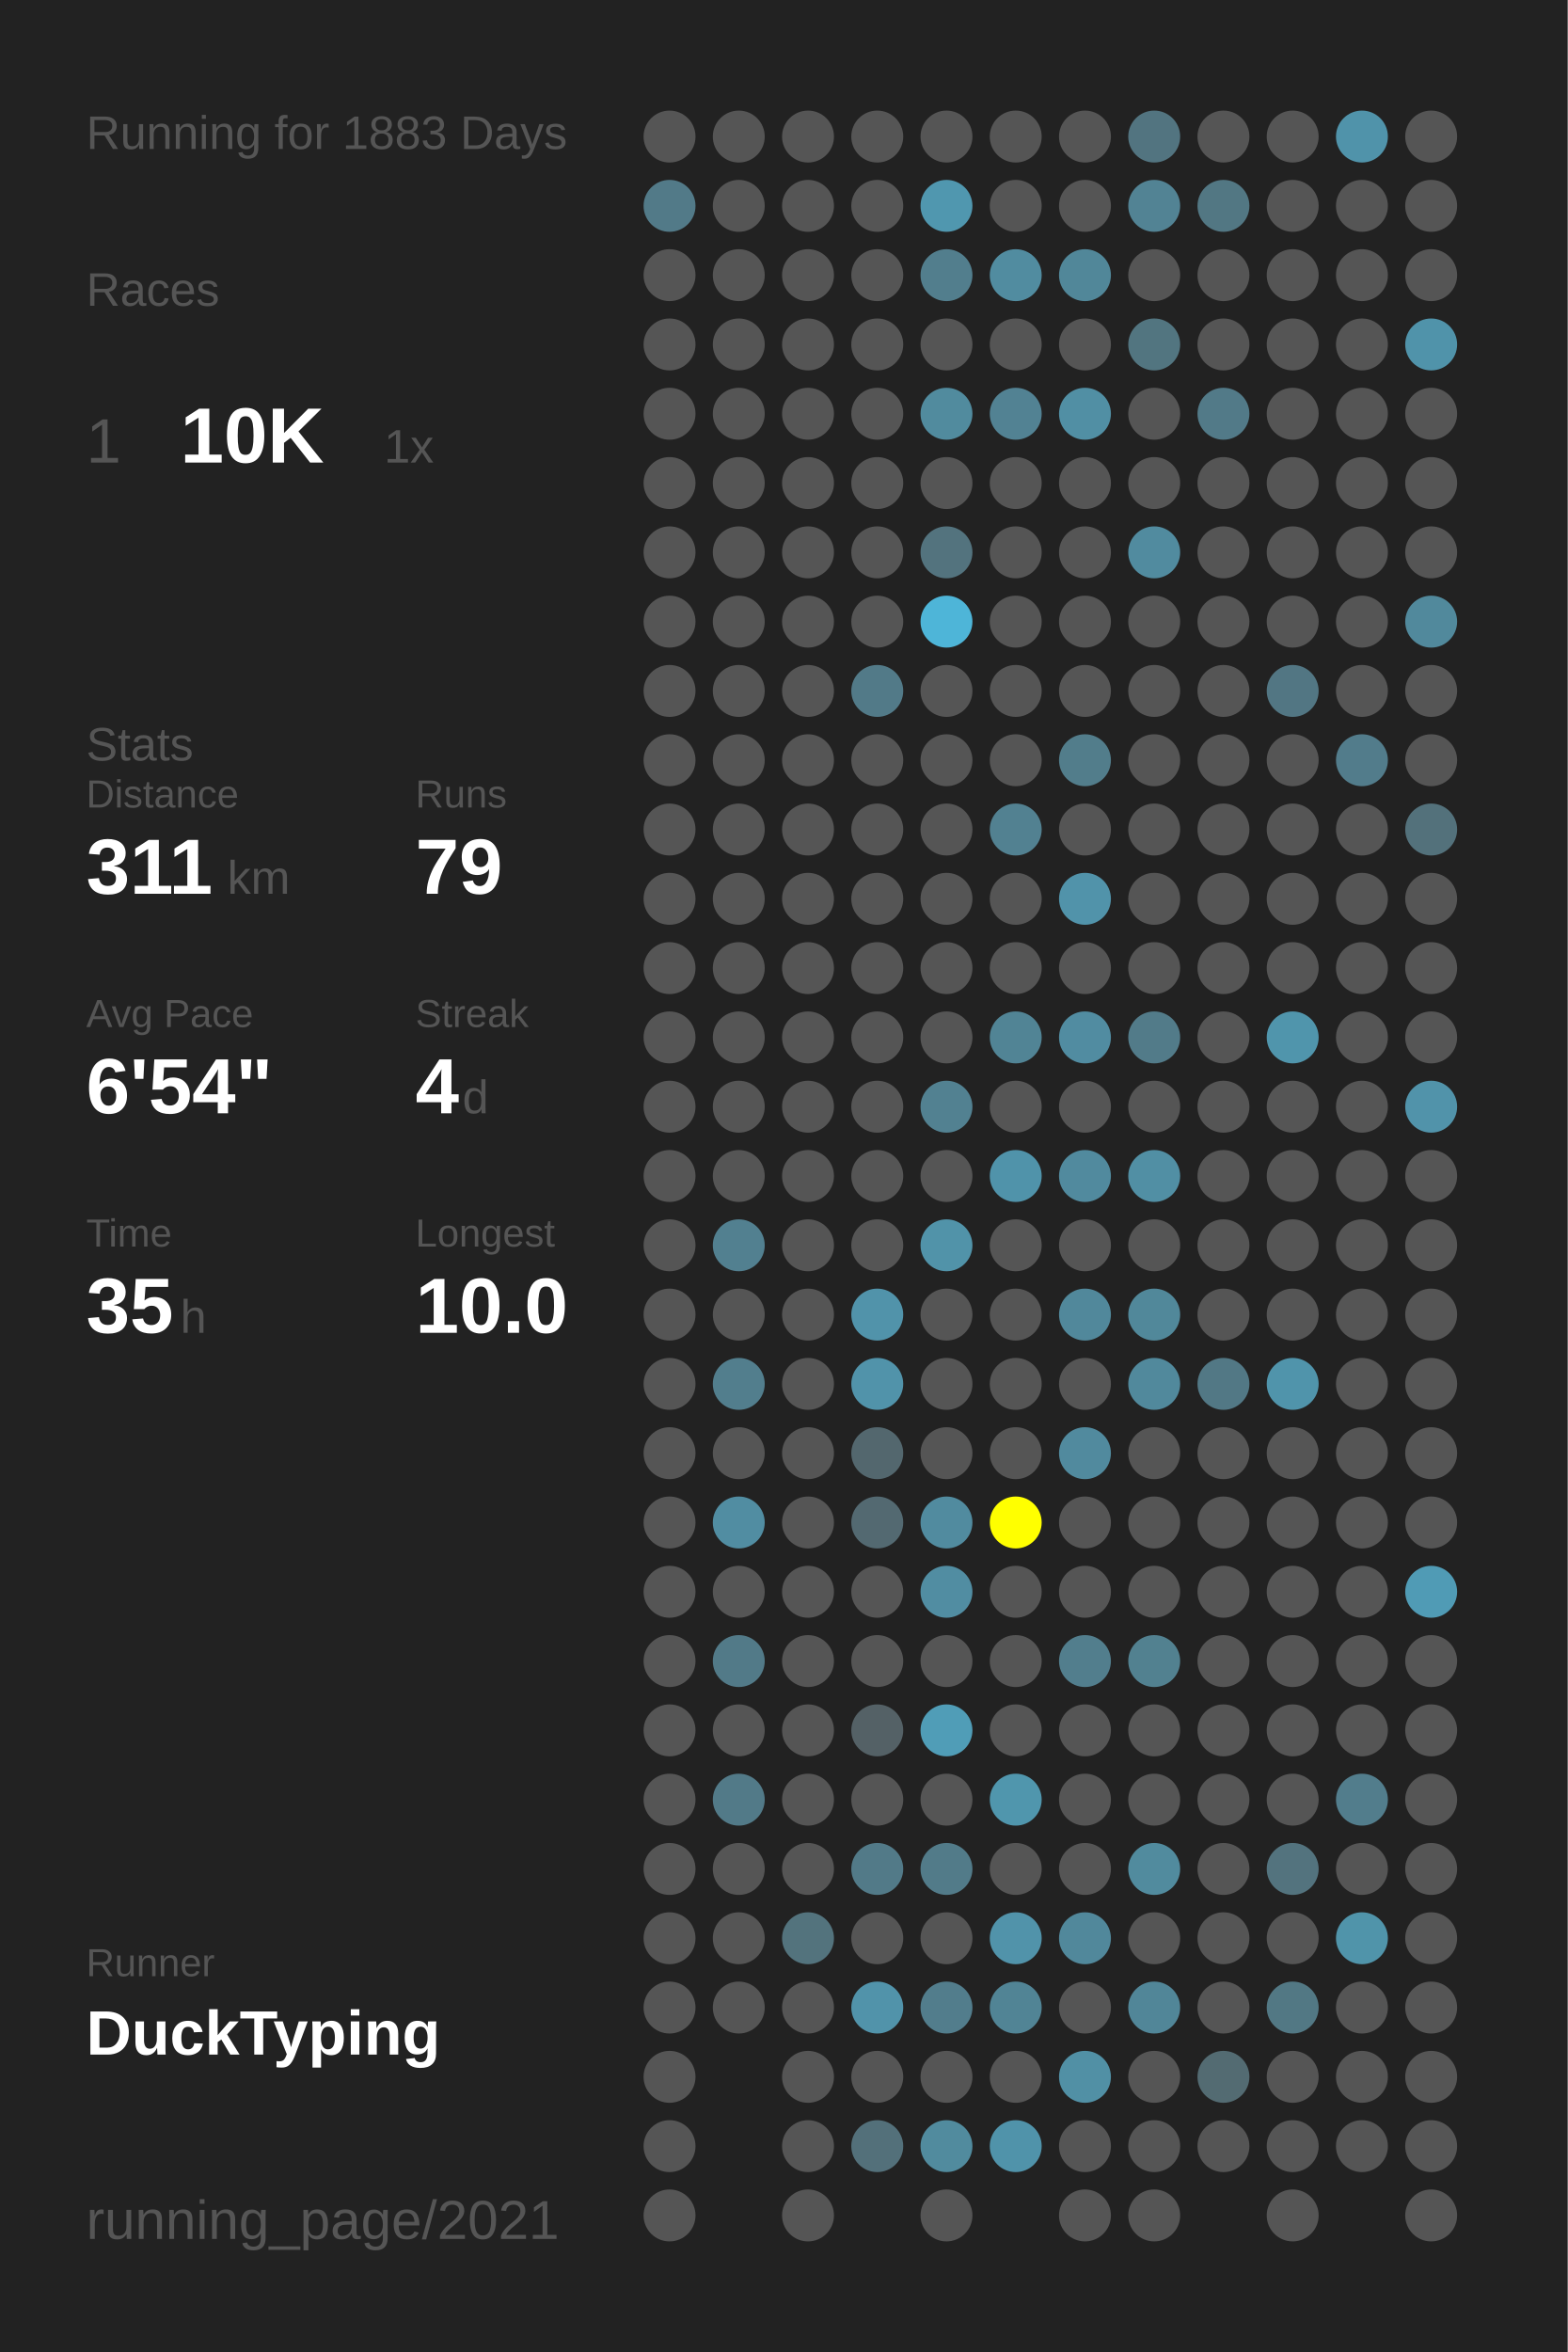
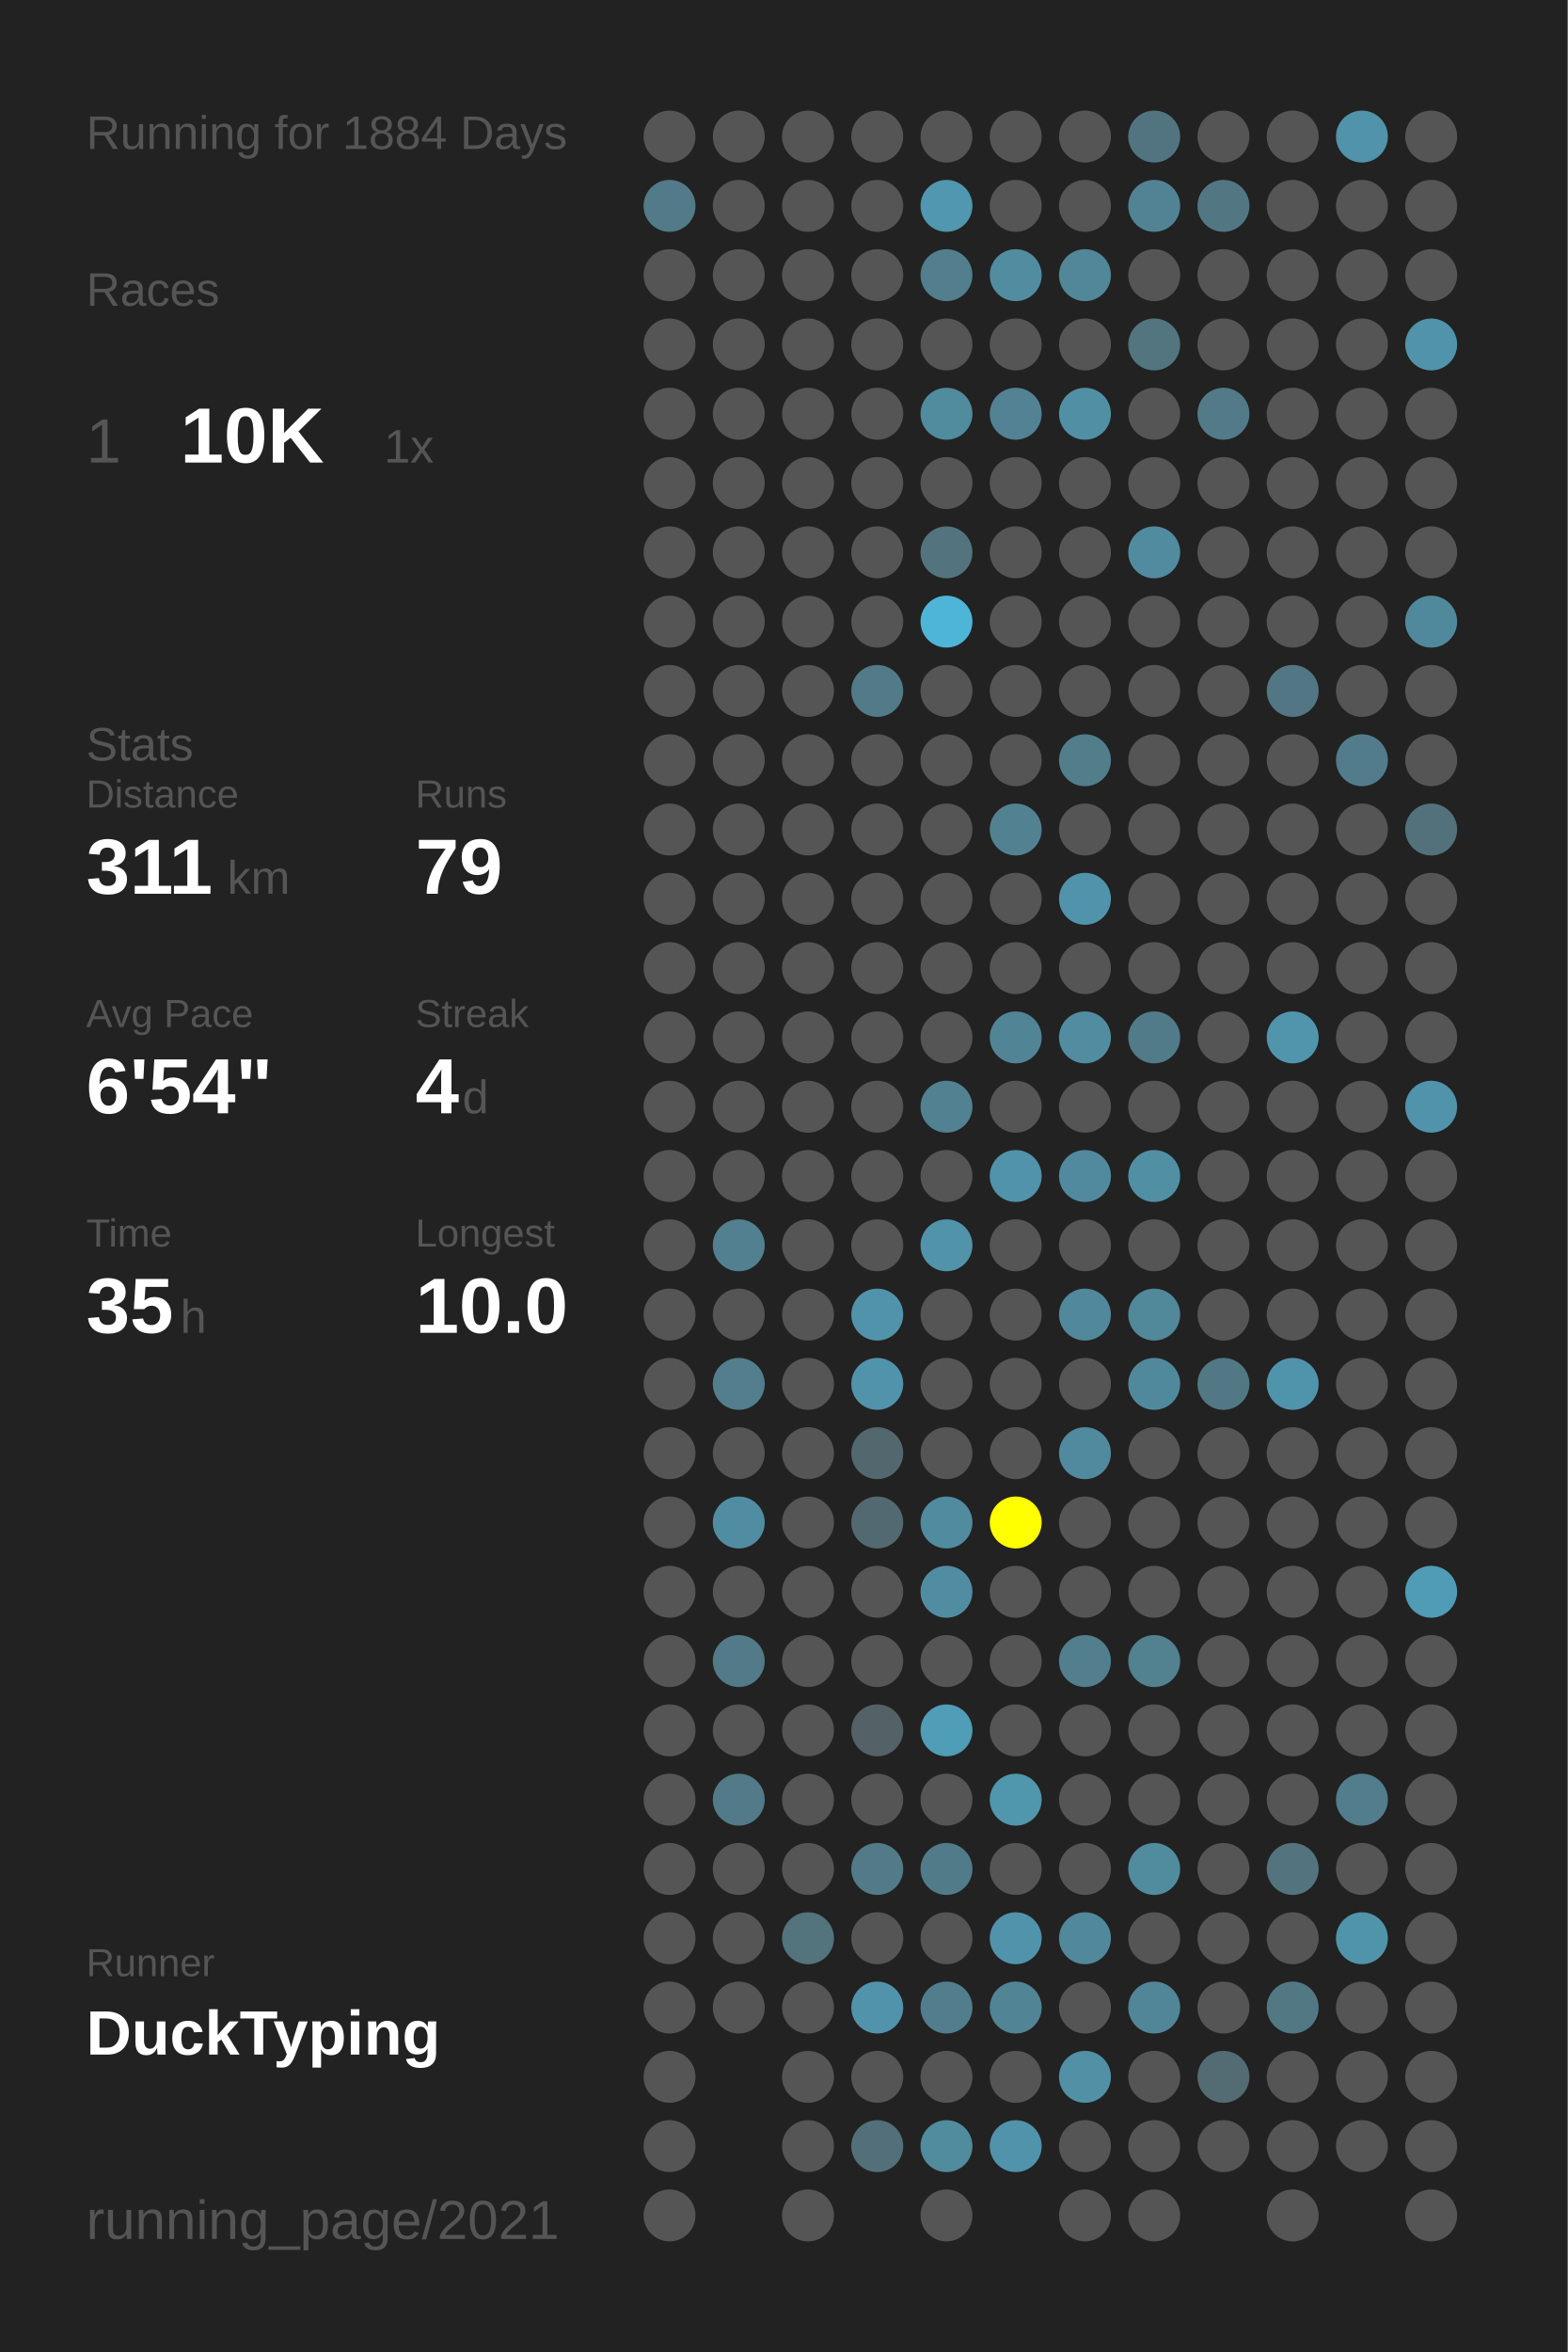
<svg xmlns="http://www.w3.org/2000/svg" baseProfile="full" height="300mm" version="1.1" viewBox="0,0,200,300" width="200mm">
  <defs />
  <rect fill="#222222" height="300" width="200" x="0" y="0" />
-   <text fill="#555555" style="font-size:6px; font-family:Arial;" x="11" y="19">Running for 1883 Days</text>
+   <text fill="#555555" style="font-size:6px; font-family:Arial;" x="11" y="19">Running for 1884 Days</text>
  <text fill="#555555" style="font-size:6px; font-family:Arial;" x="11" y="39">Races</text>
  <text fill="#555555" style="font-size:8px; font-family:Arial;" x="11" y="59">1</text>
  <text fill="#FFFFFF" style="font-size:10px; font-family:Arial; font-weight:bold;" x="23" y="59">10K</text>
  <text fill="#555555" style="font-size:6px; font-family:Arial;" x="49" y="59">1x</text>
  <text fill="#555555" style="font-size:6px; font-family:Arial;" x="11" y="97">Stats</text>
  <text fill="#555555" style="font-size:5px; font-family:Arial;" x="11" y="103">Distance</text>
  <text fill="#FFFFFF" style="font-size:10px; font-family:Arial; font-weight:bold;" x="11" y="114">311</text>
  <text fill="#555555" style="font-size:6px; font-family:Arial;" x="29" y="114">km</text>
  <text fill="#555555" style="font-size:5px; font-family:Arial;" x="53" y="103">Runs</text>
  <text fill="#FFFFFF" style="font-size:10px; font-family:Arial; font-weight:bold;" x="53" y="114">79</text>
  <text fill="#555555" style="font-size:5px; font-family:Arial;" x="11" y="131">Avg Pace</text>
  <text fill="#FFFFFF" style="font-size:10px; font-family:Arial; font-weight:bold;" x="11" y="142">6'54"</text>
  <text fill="#555555" style="font-size:5px; font-family:Arial;" x="53" y="131">Streak</text>
  <text fill="#FFFFFF" style="font-size:10px; font-family:Arial; font-weight:bold;" x="53" y="142">4</text>
  <text fill="#555555" style="font-size:6px; font-family:Arial;" x="59" y="142">d</text>
  <text fill="#555555" style="font-size:5px; font-family:Arial;" x="11" y="159">Time</text>
  <text fill="#FFFFFF" style="font-size:10px; font-family:Arial; font-weight:bold;" x="11" y="170">35</text>
  <text fill="#555555" style="font-size:6px; font-family:Arial;" x="23" y="170">h</text>
  <text fill="#555555" style="font-size:5px; font-family:Arial;" x="53" y="159">Longest</text>
  <text fill="#FFFFFF" style="font-size:10px; font-family:Arial; font-weight:bold;" x="53" y="170">10.0</text>
  <text fill="#555555" style="font-size:5px; font-family:Arial;" x="11" y="252.065">Runner</text>
  <text fill="#FFFFFF" style="font-size:8px; font-family:Arial; font-weight:bold;" x="11" y="262.065">DuckTyping</text>
  <text fill="#555555" style="font-size:7px; font-family:Arial;" x="11" y="285.581">running_page/2021</text>
  <circle cx="85.417" cy="17.419" fill="#555555" r="3.312" />
  <circle cx="85.417" cy="26.258" fill="#527a88" r="3.312" />
  <circle cx="85.417" cy="35.097" fill="#555555" r="3.312" />
  <circle cx="85.417" cy="43.935" fill="#555555" r="3.312" />
  <circle cx="85.417" cy="52.774" fill="#555555" r="3.312" />
  <circle cx="85.417" cy="61.613" fill="#555555" r="3.312" />
  <circle cx="85.417" cy="70.452" fill="#555555" r="3.312" />
  <circle cx="85.417" cy="79.29" fill="#555555" r="3.312" />
  <circle cx="85.417" cy="88.129" fill="#555555" r="3.312" />
  <circle cx="85.417" cy="96.968" fill="#555555" r="3.312" />
  <circle cx="85.417" cy="105.806" fill="#555555" r="3.312" />
  <circle cx="85.417" cy="114.645" fill="#555555" r="3.312" />
  <circle cx="85.417" cy="123.484" fill="#555555" r="3.312" />
  <circle cx="85.417" cy="132.323" fill="#555555" r="3.312" />
  <circle cx="85.417" cy="141.161" fill="#555555" r="3.312" />
  <circle cx="85.417" cy="150" fill="#555555" r="3.312" />
  <circle cx="85.417" cy="158.839" fill="#555555" r="3.312" />
  <circle cx="85.417" cy="167.677" fill="#555555" r="3.312" />
  <circle cx="85.417" cy="176.516" fill="#555555" r="3.312" />
  <circle cx="85.417" cy="185.355" fill="#555555" r="3.312" />
  <circle cx="85.417" cy="194.194" fill="#555555" r="3.312" />
  <circle cx="85.417" cy="203.032" fill="#555555" r="3.312" />
  <circle cx="85.417" cy="211.871" fill="#555555" r="3.312" />
  <circle cx="85.417" cy="220.71" fill="#555555" r="3.312" />
  <circle cx="85.417" cy="229.548" fill="#555555" r="3.312" />
  <circle cx="85.417" cy="238.387" fill="#555555" r="3.312" />
  <circle cx="85.417" cy="247.226" fill="#555555" r="3.312" />
  <circle cx="85.417" cy="256.065" fill="#555555" r="3.312" />
  <circle cx="85.417" cy="264.903" fill="#555555" r="3.312" />
  <circle cx="85.417" cy="273.742" fill="#555555" r="3.312" />
  <circle cx="85.417" cy="282.581" fill="#555555" r="3.312" />
  <circle cx="94.25" cy="17.419" fill="#555555" r="3.312" />
  <circle cx="94.25" cy="26.258" fill="#555555" r="3.312" />
  <circle cx="94.25" cy="35.097" fill="#555555" r="3.312" />
  <circle cx="94.25" cy="43.935" fill="#555555" r="3.312" />
  <circle cx="94.25" cy="52.774" fill="#555555" r="3.312" />
  <circle cx="94.25" cy="61.613" fill="#555555" r="3.312" />
  <circle cx="94.25" cy="70.452" fill="#555555" r="3.312" />
  <circle cx="94.25" cy="79.29" fill="#555555" r="3.312" />
  <circle cx="94.25" cy="88.129" fill="#555555" r="3.312" />
  <circle cx="94.25" cy="96.968" fill="#555555" r="3.312" />
  <circle cx="94.25" cy="105.806" fill="#555555" r="3.312" />
  <circle cx="94.25" cy="114.645" fill="#555555" r="3.312" />
  <circle cx="94.25" cy="123.484" fill="#555555" r="3.312" />
  <circle cx="94.25" cy="132.323" fill="#555555" r="3.312" />
  <circle cx="94.25" cy="141.161" fill="#555555" r="3.312" />
  <circle cx="94.25" cy="150" fill="#555555" r="3.312" />
  <circle cx="94.25" cy="158.839" fill="#528090" r="3.312" />
  <circle cx="94.25" cy="167.677" fill="#555555" r="3.312" />
  <circle cx="94.25" cy="176.516" fill="#527e8d" r="3.312" />
  <circle cx="94.25" cy="185.355" fill="#555555" r="3.312" />
  <circle cx="94.25" cy="194.194" fill="#518da2" r="3.312" />
  <circle cx="94.25" cy="203.032" fill="#555555" r="3.312" />
  <circle cx="94.25" cy="211.871" fill="#527a88" r="3.312" />
  <circle cx="94.25" cy="220.71" fill="#555555" r="3.312" />
  <circle cx="94.25" cy="229.548" fill="#527a88" r="3.312" />
  <circle cx="94.25" cy="238.387" fill="#555555" r="3.312" />
  <circle cx="94.25" cy="247.226" fill="#555555" r="3.312" />
  <circle cx="94.25" cy="256.065" fill="#555555" r="3.312" />
  <circle cx="103.083" cy="17.419" fill="#555555" r="3.312" />
  <circle cx="103.083" cy="26.258" fill="#555555" r="3.312" />
  <circle cx="103.083" cy="35.097" fill="#555555" r="3.312" />
  <circle cx="103.083" cy="43.935" fill="#555555" r="3.312" />
  <circle cx="103.083" cy="52.774" fill="#555555" r="3.312" />
  <circle cx="103.083" cy="61.613" fill="#555555" r="3.312" />
  <circle cx="103.083" cy="70.452" fill="#555555" r="3.312" />
  <circle cx="103.083" cy="79.29" fill="#555555" r="3.312" />
  <circle cx="103.083" cy="88.129" fill="#555555" r="3.312" />
  <circle cx="103.083" cy="96.968" fill="#555555" r="3.312" />
  <circle cx="103.083" cy="105.806" fill="#555555" r="3.312" />
  <circle cx="103.083" cy="114.645" fill="#555555" r="3.312" />
  <circle cx="103.083" cy="123.484" fill="#555555" r="3.312" />
  <circle cx="103.083" cy="132.323" fill="#555555" r="3.312" />
  <circle cx="103.083" cy="141.161" fill="#555555" r="3.312" />
  <circle cx="103.083" cy="150" fill="#555555" r="3.312" />
  <circle cx="103.083" cy="158.839" fill="#555555" r="3.312" />
  <circle cx="103.083" cy="167.677" fill="#555555" r="3.312" />
  <circle cx="103.083" cy="176.516" fill="#555555" r="3.312" />
  <circle cx="103.083" cy="185.355" fill="#555555" r="3.312" />
  <circle cx="103.083" cy="194.194" fill="#555555" r="3.312" />
  <circle cx="103.083" cy="203.032" fill="#555555" r="3.312" />
  <circle cx="103.083" cy="211.871" fill="#555555" r="3.312" />
  <circle cx="103.083" cy="220.71" fill="#555555" r="3.312" />
  <circle cx="103.083" cy="229.548" fill="#555555" r="3.312" />
  <circle cx="103.083" cy="238.387" fill="#555555" r="3.312" />
  <circle cx="103.083" cy="247.226" fill="#53737d" r="3.312" />
  <circle cx="103.083" cy="256.065" fill="#555555" r="3.312" />
  <circle cx="103.083" cy="264.903" fill="#555555" r="3.312" />
  <circle cx="103.083" cy="273.742" fill="#555555" r="3.312" />
  <circle cx="103.083" cy="282.581" fill="#555555" r="3.312" />
  <circle cx="111.917" cy="17.419" fill="#555555" r="3.312" />
  <circle cx="111.917" cy="26.258" fill="#555555" r="3.312" />
  <circle cx="111.917" cy="35.097" fill="#555555" r="3.312" />
  <circle cx="111.917" cy="43.935" fill="#555555" r="3.312" />
  <circle cx="111.917" cy="52.774" fill="#555555" r="3.312" />
  <circle cx="111.917" cy="61.613" fill="#555555" r="3.312" />
  <circle cx="111.917" cy="70.452" fill="#555555" r="3.312" />
  <circle cx="111.917" cy="79.29" fill="#555555" r="3.312" />
  <circle cx="111.917" cy="88.129" fill="#527a88" r="3.312" />
  <circle cx="111.917" cy="96.968" fill="#555555" r="3.312" />
  <circle cx="111.917" cy="105.806" fill="#555555" r="3.312" />
  <circle cx="111.917" cy="114.645" fill="#555555" r="3.312" />
  <circle cx="111.917" cy="123.484" fill="#555555" r="3.312" />
  <circle cx="111.917" cy="132.323" fill="#555555" r="3.312" />
  <circle cx="111.917" cy="141.161" fill="#555555" r="3.312" />
  <circle cx="111.917" cy="150" fill="#555555" r="3.312" />
  <circle cx="111.917" cy="158.839" fill="#555555" r="3.312" />
  <circle cx="111.917" cy="167.677" fill="#5193aa" r="3.312" />
  <circle cx="111.917" cy="176.516" fill="#5193aa" r="3.312" />
  <circle cx="111.917" cy="185.355" fill="#53676e" r="3.312" />
  <circle cx="111.917" cy="194.194" fill="#536971" r="3.312" />
  <circle cx="111.917" cy="203.032" fill="#555555" r="3.312" />
  <circle cx="111.917" cy="211.871" fill="#555555" r="3.312" />
  <circle cx="111.917" cy="220.71" fill="#546166" r="3.312" />
  <circle cx="111.917" cy="229.548" fill="#555555" r="3.312" />
  <circle cx="111.917" cy="238.387" fill="#527a88" r="3.312" />
  <circle cx="111.917" cy="247.226" fill="#555555" r="3.312" />
  <circle cx="111.917" cy="256.065" fill="#5193aa" r="3.312" />
  <circle cx="111.917" cy="264.903" fill="#555555" r="3.312" />
  <circle cx="111.917" cy="273.742" fill="#53707a" r="3.312" />
  <circle cx="120.75" cy="17.419" fill="#555555" r="3.312" />
  <circle cx="120.75" cy="26.258" fill="#5097af" r="3.312" />
  <circle cx="120.75" cy="35.097" fill="#527e8d" r="3.312" />
  <circle cx="120.75" cy="43.935" fill="#555555" r="3.312" />
  <circle cx="120.75" cy="52.774" fill="#518b9e" r="3.312" />
  <circle cx="120.75" cy="61.613" fill="#555555" r="3.312" />
  <circle cx="120.75" cy="70.452" fill="#53737e" r="3.312" />
  <circle cx="120.75" cy="79.29" fill="#4eb5d8" r="3.312" />
  <circle cx="120.75" cy="88.129" fill="#555555" r="3.312" />
  <circle cx="120.75" cy="96.968" fill="#555555" r="3.312" />
  <circle cx="120.75" cy="105.806" fill="#555555" r="3.312" />
  <circle cx="120.75" cy="114.645" fill="#555555" r="3.312" />
  <circle cx="120.75" cy="123.484" fill="#555555" r="3.312" />
  <circle cx="120.75" cy="132.323" fill="#555555" r="3.312" />
  <circle cx="120.75" cy="141.161" fill="#528191" r="3.312" />
  <circle cx="120.75" cy="150" fill="#555555" r="3.312" />
  <circle cx="120.75" cy="158.839" fill="#5193a9" r="3.312" />
  <circle cx="120.75" cy="167.677" fill="#555555" r="3.312" />
  <circle cx="120.75" cy="176.516" fill="#555555" r="3.312" />
  <circle cx="120.75" cy="185.355" fill="#555555" r="3.312" />
  <circle cx="120.75" cy="194.194" fill="#518b9f" r="3.312" />
  <circle cx="120.75" cy="203.032" fill="#518da2" r="3.312" />
  <circle cx="120.75" cy="211.871" fill="#555555" r="3.312" />
  <circle cx="120.75" cy="220.71" fill="#509db7" r="3.312" />
  <circle cx="120.75" cy="229.548" fill="#555555" r="3.312" />
  <circle cx="120.75" cy="238.387" fill="#527b89" r="3.312" />
  <circle cx="120.75" cy="247.226" fill="#555555" r="3.312" />
  <circle cx="120.75" cy="256.065" fill="#527d8c" r="3.312" />
  <circle cx="120.75" cy="264.903" fill="#555555" r="3.312" />
  <circle cx="120.75" cy="273.742" fill="#518b9e" r="3.312" />
  <circle cx="120.75" cy="282.581" fill="#555555" r="3.312" />
  <circle cx="129.583" cy="17.419" fill="#555555" r="3.312" />
  <circle cx="129.583" cy="26.258" fill="#555555" r="3.312" />
  <circle cx="129.583" cy="35.097" fill="#518ca0" r="3.312" />
  <circle cx="129.583" cy="43.935" fill="#555555" r="3.312" />
  <circle cx="129.583" cy="52.774" fill="#528293" r="3.312" />
  <circle cx="129.583" cy="61.613" fill="#555555" r="3.312" />
  <circle cx="129.583" cy="70.452" fill="#555555" r="3.312" />
  <circle cx="129.583" cy="79.29" fill="#555555" r="3.312" />
  <circle cx="129.583" cy="88.129" fill="#555555" r="3.312" />
  <circle cx="129.583" cy="96.968" fill="#555555" r="3.312" />
  <circle cx="129.583" cy="105.806" fill="#528191" r="3.312" />
  <circle cx="129.583" cy="114.645" fill="#555555" r="3.312" />
  <circle cx="129.583" cy="123.484" fill="#555555" r="3.312" />
  <circle cx="129.583" cy="132.323" fill="#518495" r="3.312" />
  <circle cx="129.583" cy="141.161" fill="#555555" r="3.312" />
  <circle cx="129.583" cy="150" fill="#5093aa" r="3.312" />
  <circle cx="129.583" cy="158.839" fill="#555555" r="3.312" />
  <circle cx="129.583" cy="167.677" fill="#555555" r="3.312" />
  <circle cx="129.583" cy="176.516" fill="#555555" r="3.312" />
  <circle cx="129.583" cy="185.355" fill="#555555" r="3.312" />
  <circle cx="129.583" cy="194.194" fill="#FFFF00" r="3.312" />
  <circle cx="129.583" cy="203.032" fill="#555555" r="3.312" />
  <circle cx="129.583" cy="211.871" fill="#555555" r="3.312" />
  <circle cx="129.583" cy="220.71" fill="#555555" r="3.312" />
  <circle cx="129.583" cy="229.548" fill="#5096ad" r="3.312" />
  <circle cx="129.583" cy="238.387" fill="#555555" r="3.312" />
  <circle cx="129.583" cy="247.226" fill="#5193aa" r="3.312" />
  <circle cx="129.583" cy="256.065" fill="#518495" r="3.312" />
  <circle cx="129.583" cy="264.903" fill="#555555" r="3.312" />
  <circle cx="129.583" cy="273.742" fill="#5093aa" r="3.312" />
  <circle cx="138.417" cy="17.419" fill="#555555" r="3.312" />
  <circle cx="138.417" cy="26.258" fill="#555555" r="3.312" />
  <circle cx="138.417" cy="35.097" fill="#518799" r="3.312" />
  <circle cx="138.417" cy="43.935" fill="#555555" r="3.312" />
  <circle cx="138.417" cy="52.774" fill="#518fa4" r="3.312" />
  <circle cx="138.417" cy="61.613" fill="#555555" r="3.312" />
  <circle cx="138.417" cy="70.452" fill="#555555" r="3.312" />
  <circle cx="138.417" cy="79.29" fill="#555555" r="3.312" />
  <circle cx="138.417" cy="88.129" fill="#555555" r="3.312" />
  <circle cx="138.417" cy="96.968" fill="#527d8b" r="3.312" />
  <circle cx="138.417" cy="105.806" fill="#555555" r="3.312" />
  <circle cx="138.417" cy="114.645" fill="#5193aa" r="3.312" />
  <circle cx="138.417" cy="123.484" fill="#555555" r="3.312" />
  <circle cx="138.417" cy="132.323" fill="#518ca1" r="3.312" />
  <circle cx="138.417" cy="141.161" fill="#555555" r="3.312" />
  <circle cx="138.417" cy="150" fill="#518a9e" r="3.312" />
  <circle cx="138.417" cy="158.839" fill="#555555" r="3.312" />
  <circle cx="138.417" cy="167.677" fill="#51889b" r="3.312" />
  <circle cx="138.417" cy="176.516" fill="#555555" r="3.312" />
  <circle cx="138.417" cy="185.355" fill="#518a9e" r="3.312" />
  <circle cx="138.417" cy="194.194" fill="#555555" r="3.312" />
  <circle cx="138.417" cy="203.032" fill="#555555" r="3.312" />
  <circle cx="138.417" cy="211.871" fill="#527e8d" r="3.312" />
  <circle cx="138.417" cy="220.71" fill="#555555" r="3.312" />
  <circle cx="138.417" cy="229.548" fill="#555555" r="3.312" />
  <circle cx="138.417" cy="238.387" fill="#555555" r="3.312" />
  <circle cx="138.417" cy="247.226" fill="#51889b" r="3.312" />
  <circle cx="138.417" cy="256.065" fill="#555555" r="3.312" />
  <circle cx="138.417" cy="264.903" fill="#5190a5" r="3.312" />
  <circle cx="138.417" cy="273.742" fill="#555555" r="3.312" />
  <circle cx="138.417" cy="282.581" fill="#555555" r="3.312" />
  <circle cx="147.25" cy="17.419" fill="#527480" r="3.312" />
  <circle cx="147.25" cy="26.258" fill="#528394" r="3.312" />
  <circle cx="147.25" cy="35.097" fill="#555555" r="3.312" />
  <circle cx="147.25" cy="43.935" fill="#527580" r="3.312" />
  <circle cx="147.25" cy="52.774" fill="#555555" r="3.312" />
  <circle cx="147.25" cy="61.613" fill="#555555" r="3.312" />
  <circle cx="147.25" cy="70.452" fill="#518b9f" r="3.312" />
  <circle cx="147.25" cy="79.29" fill="#555555" r="3.312" />
  <circle cx="147.25" cy="88.129" fill="#555555" r="3.312" />
  <circle cx="147.25" cy="96.968" fill="#555555" r="3.312" />
  <circle cx="147.25" cy="105.806" fill="#555555" r="3.312" />
  <circle cx="147.25" cy="114.645" fill="#555555" r="3.312" />
  <circle cx="147.25" cy="123.484" fill="#555555" r="3.312" />
  <circle cx="147.25" cy="132.323" fill="#527b89" r="3.312" />
  <circle cx="147.25" cy="141.161" fill="#555555" r="3.312" />
  <circle cx="147.25" cy="150" fill="#518fa4" r="3.312" />
  <circle cx="147.25" cy="158.839" fill="#555555" r="3.312" />
  <circle cx="147.25" cy="167.677" fill="#51889a" r="3.312" />
  <circle cx="147.25" cy="176.516" fill="#51899c" r="3.312" />
  <circle cx="147.25" cy="185.355" fill="#555555" r="3.312" />
  <circle cx="147.25" cy="194.194" fill="#555555" r="3.312" />
  <circle cx="147.25" cy="203.032" fill="#555555" r="3.312" />
  <circle cx="147.25" cy="211.871" fill="#528190" r="3.312" />
  <circle cx="147.25" cy="220.71" fill="#555555" r="3.312" />
  <circle cx="147.25" cy="229.548" fill="#555555" r="3.312" />
  <circle cx="147.25" cy="238.387" fill="#518b9e" r="3.312" />
  <circle cx="147.25" cy="247.226" fill="#555555" r="3.312" />
  <circle cx="147.25" cy="256.065" fill="#518698" r="3.312" />
  <circle cx="147.25" cy="264.903" fill="#555555" r="3.312" />
  <circle cx="147.25" cy="273.742" fill="#555555" r="3.312" />
  <circle cx="147.25" cy="282.581" fill="#555555" r="3.312" />
  <circle cx="156.083" cy="17.419" fill="#555555" r="3.312" />
  <circle cx="156.083" cy="26.258" fill="#527783" r="3.312" />
  <circle cx="156.083" cy="35.097" fill="#555555" r="3.312" />
  <circle cx="156.083" cy="43.935" fill="#555555" r="3.312" />
  <circle cx="156.083" cy="52.774" fill="#527a88" r="3.312" />
  <circle cx="156.083" cy="61.613" fill="#555555" r="3.312" />
  <circle cx="156.083" cy="70.452" fill="#555555" r="3.312" />
  <circle cx="156.083" cy="79.29" fill="#555555" r="3.312" />
  <circle cx="156.083" cy="88.129" fill="#555555" r="3.312" />
  <circle cx="156.083" cy="96.968" fill="#555555" r="3.312" />
  <circle cx="156.083" cy="105.806" fill="#555555" r="3.312" />
  <circle cx="156.083" cy="114.645" fill="#555555" r="3.312" />
  <circle cx="156.083" cy="123.484" fill="#555555" r="3.312" />
  <circle cx="156.083" cy="132.323" fill="#555555" r="3.312" />
  <circle cx="156.083" cy="141.161" fill="#555555" r="3.312" />
  <circle cx="156.083" cy="150" fill="#555555" r="3.312" />
  <circle cx="156.083" cy="158.839" fill="#555555" r="3.312" />
  <circle cx="156.083" cy="167.677" fill="#555555" r="3.312" />
  <circle cx="156.083" cy="176.516" fill="#527885" r="3.312" />
  <circle cx="156.083" cy="185.355" fill="#555555" r="3.312" />
  <circle cx="156.083" cy="194.194" fill="#555555" r="3.312" />
  <circle cx="156.083" cy="203.032" fill="#555555" r="3.312" />
  <circle cx="156.083" cy="211.871" fill="#555555" r="3.312" />
  <circle cx="156.083" cy="220.71" fill="#555555" r="3.312" />
  <circle cx="156.083" cy="229.548" fill="#555555" r="3.312" />
  <circle cx="156.083" cy="238.387" fill="#555555" r="3.312" />
  <circle cx="156.083" cy="247.226" fill="#555555" r="3.312" />
  <circle cx="156.083" cy="256.065" fill="#555555" r="3.312" />
  <circle cx="156.083" cy="264.903" fill="#536b72" r="3.312" />
  <circle cx="156.083" cy="273.742" fill="#555555" r="3.312" />
  <circle cx="164.917" cy="17.419" fill="#555555" r="3.312" />
  <circle cx="164.917" cy="26.258" fill="#555555" r="3.312" />
  <circle cx="164.917" cy="35.097" fill="#555555" r="3.312" />
  <circle cx="164.917" cy="43.935" fill="#555555" r="3.312" />
  <circle cx="164.917" cy="52.774" fill="#555555" r="3.312" />
  <circle cx="164.917" cy="61.613" fill="#555555" r="3.312" />
  <circle cx="164.917" cy="70.452" fill="#555555" r="3.312" />
  <circle cx="164.917" cy="79.29" fill="#555555" r="3.312" />
  <circle cx="164.917" cy="88.129" fill="#527683" r="3.312" />
  <circle cx="164.917" cy="96.968" fill="#555555" r="3.312" />
  <circle cx="164.917" cy="105.806" fill="#555555" r="3.312" />
  <circle cx="164.917" cy="114.645" fill="#555555" r="3.312" />
  <circle cx="164.917" cy="123.484" fill="#555555" r="3.312" />
  <circle cx="164.917" cy="132.323" fill="#5095ac" r="3.312" />
  <circle cx="164.917" cy="141.161" fill="#555555" r="3.312" />
  <circle cx="164.917" cy="150" fill="#555555" r="3.312" />
  <circle cx="164.917" cy="158.839" fill="#555555" r="3.312" />
  <circle cx="164.917" cy="167.677" fill="#555555" r="3.312" />
  <circle cx="164.917" cy="176.516" fill="#5094ab" r="3.312" />
  <circle cx="164.917" cy="185.355" fill="#555555" r="3.312" />
  <circle cx="164.917" cy="194.194" fill="#555555" r="3.312" />
  <circle cx="164.917" cy="203.032" fill="#555555" r="3.312" />
  <circle cx="164.917" cy="211.871" fill="#555555" r="3.312" />
  <circle cx="164.917" cy="220.71" fill="#555555" r="3.312" />
  <circle cx="164.917" cy="229.548" fill="#555555" r="3.312" />
  <circle cx="164.917" cy="238.387" fill="#53737e" r="3.312" />
  <circle cx="164.917" cy="247.226" fill="#555555" r="3.312" />
  <circle cx="164.917" cy="256.065" fill="#527884" r="3.312" />
  <circle cx="164.917" cy="264.903" fill="#555555" r="3.312" />
  <circle cx="164.917" cy="273.742" fill="#555555" r="3.312" />
  <circle cx="164.917" cy="282.581" fill="#555555" r="3.312" />
  <circle cx="173.75" cy="17.419" fill="#5093aa" r="3.312" />
  <circle cx="173.75" cy="26.258" fill="#555555" r="3.312" />
  <circle cx="173.75" cy="35.097" fill="#555555" r="3.312" />
  <circle cx="173.75" cy="43.935" fill="#555555" r="3.312" />
  <circle cx="173.75" cy="52.774" fill="#555555" r="3.312" />
  <circle cx="173.75" cy="61.613" fill="#555555" r="3.312" />
  <circle cx="173.75" cy="70.452" fill="#555555" r="3.312" />
  <circle cx="173.75" cy="79.29" fill="#555555" r="3.312" />
  <circle cx="173.75" cy="88.129" fill="#555555" r="3.312" />
  <circle cx="173.75" cy="96.968" fill="#527c8b" r="3.312" />
  <circle cx="173.75" cy="105.806" fill="#555555" r="3.312" />
  <circle cx="173.75" cy="114.645" fill="#555555" r="3.312" />
  <circle cx="173.75" cy="123.484" fill="#555555" r="3.312" />
  <circle cx="173.75" cy="132.323" fill="#555555" r="3.312" />
  <circle cx="173.75" cy="141.161" fill="#555555" r="3.312" />
  <circle cx="173.75" cy="150" fill="#555555" r="3.312" />
  <circle cx="173.75" cy="158.839" fill="#555555" r="3.312" />
  <circle cx="173.75" cy="167.677" fill="#555555" r="3.312" />
  <circle cx="173.75" cy="176.516" fill="#555555" r="3.312" />
  <circle cx="173.75" cy="185.355" fill="#555555" r="3.312" />
  <circle cx="173.75" cy="194.194" fill="#555555" r="3.312" />
  <circle cx="173.75" cy="203.032" fill="#555555" r="3.312" />
  <circle cx="173.75" cy="211.871" fill="#555555" r="3.312" />
  <circle cx="173.75" cy="220.71" fill="#555555" r="3.312" />
  <circle cx="173.75" cy="229.548" fill="#527d8c" r="3.312" />
  <circle cx="173.75" cy="238.387" fill="#555555" r="3.312" />
  <circle cx="173.75" cy="247.226" fill="#5094aa" r="3.312" />
  <circle cx="173.75" cy="256.065" fill="#555555" r="3.312" />
  <circle cx="173.75" cy="264.903" fill="#555555" r="3.312" />
  <circle cx="173.75" cy="273.742" fill="#555555" r="3.312" />
  <circle cx="182.583" cy="17.419" fill="#555555" r="3.312" />
  <circle cx="182.583" cy="26.258" fill="#555555" r="3.312" />
  <circle cx="182.583" cy="35.097" fill="#555555" r="3.312" />
  <circle cx="182.583" cy="43.935" fill="#5093aa" r="3.312" />
  <circle cx="182.583" cy="52.774" fill="#555555" r="3.312" />
  <circle cx="182.583" cy="61.613" fill="#555555" r="3.312" />
  <circle cx="182.583" cy="70.452" fill="#555555" r="3.312" />
  <circle cx="182.583" cy="79.29" fill="#51899c" r="3.312" />
  <circle cx="182.583" cy="88.129" fill="#555555" r="3.312" />
  <circle cx="182.583" cy="96.968" fill="#555555" r="3.312" />
  <circle cx="182.583" cy="105.806" fill="#53717b" r="3.312" />
  <circle cx="182.583" cy="114.645" fill="#555555" r="3.312" />
  <circle cx="182.583" cy="123.484" fill="#555555" r="3.312" />
  <circle cx="182.583" cy="132.323" fill="#555555" r="3.312" />
  <circle cx="182.583" cy="141.161" fill="#5193aa" r="3.312" />
  <circle cx="182.583" cy="150" fill="#555555" r="3.312" />
  <circle cx="182.583" cy="158.839" fill="#555555" r="3.312" />
  <circle cx="182.583" cy="167.677" fill="#555555" r="3.312" />
  <circle cx="182.583" cy="176.516" fill="#555555" r="3.312" />
  <circle cx="182.583" cy="185.355" fill="#555555" r="3.312" />
  <circle cx="182.583" cy="194.194" fill="#555555" r="3.312" />
  <circle cx="182.583" cy="203.032" fill="#509bb5" r="3.312" />
  <circle cx="182.583" cy="211.871" fill="#555555" r="3.312" />
  <circle cx="182.583" cy="220.71" fill="#555555" r="3.312" />
  <circle cx="182.583" cy="229.548" fill="#555555" r="3.312" />
  <circle cx="182.583" cy="238.387" fill="#555555" r="3.312" />
  <circle cx="182.583" cy="247.226" fill="#555555" r="3.312" />
  <circle cx="182.583" cy="256.065" fill="#555555" r="3.312" />
  <circle cx="182.583" cy="264.903" fill="#555555" r="3.312" />
  <circle cx="182.583" cy="273.742" fill="#555555" r="3.312" />
  <circle cx="182.583" cy="282.581" fill="#555555" r="3.312" />
</svg>
